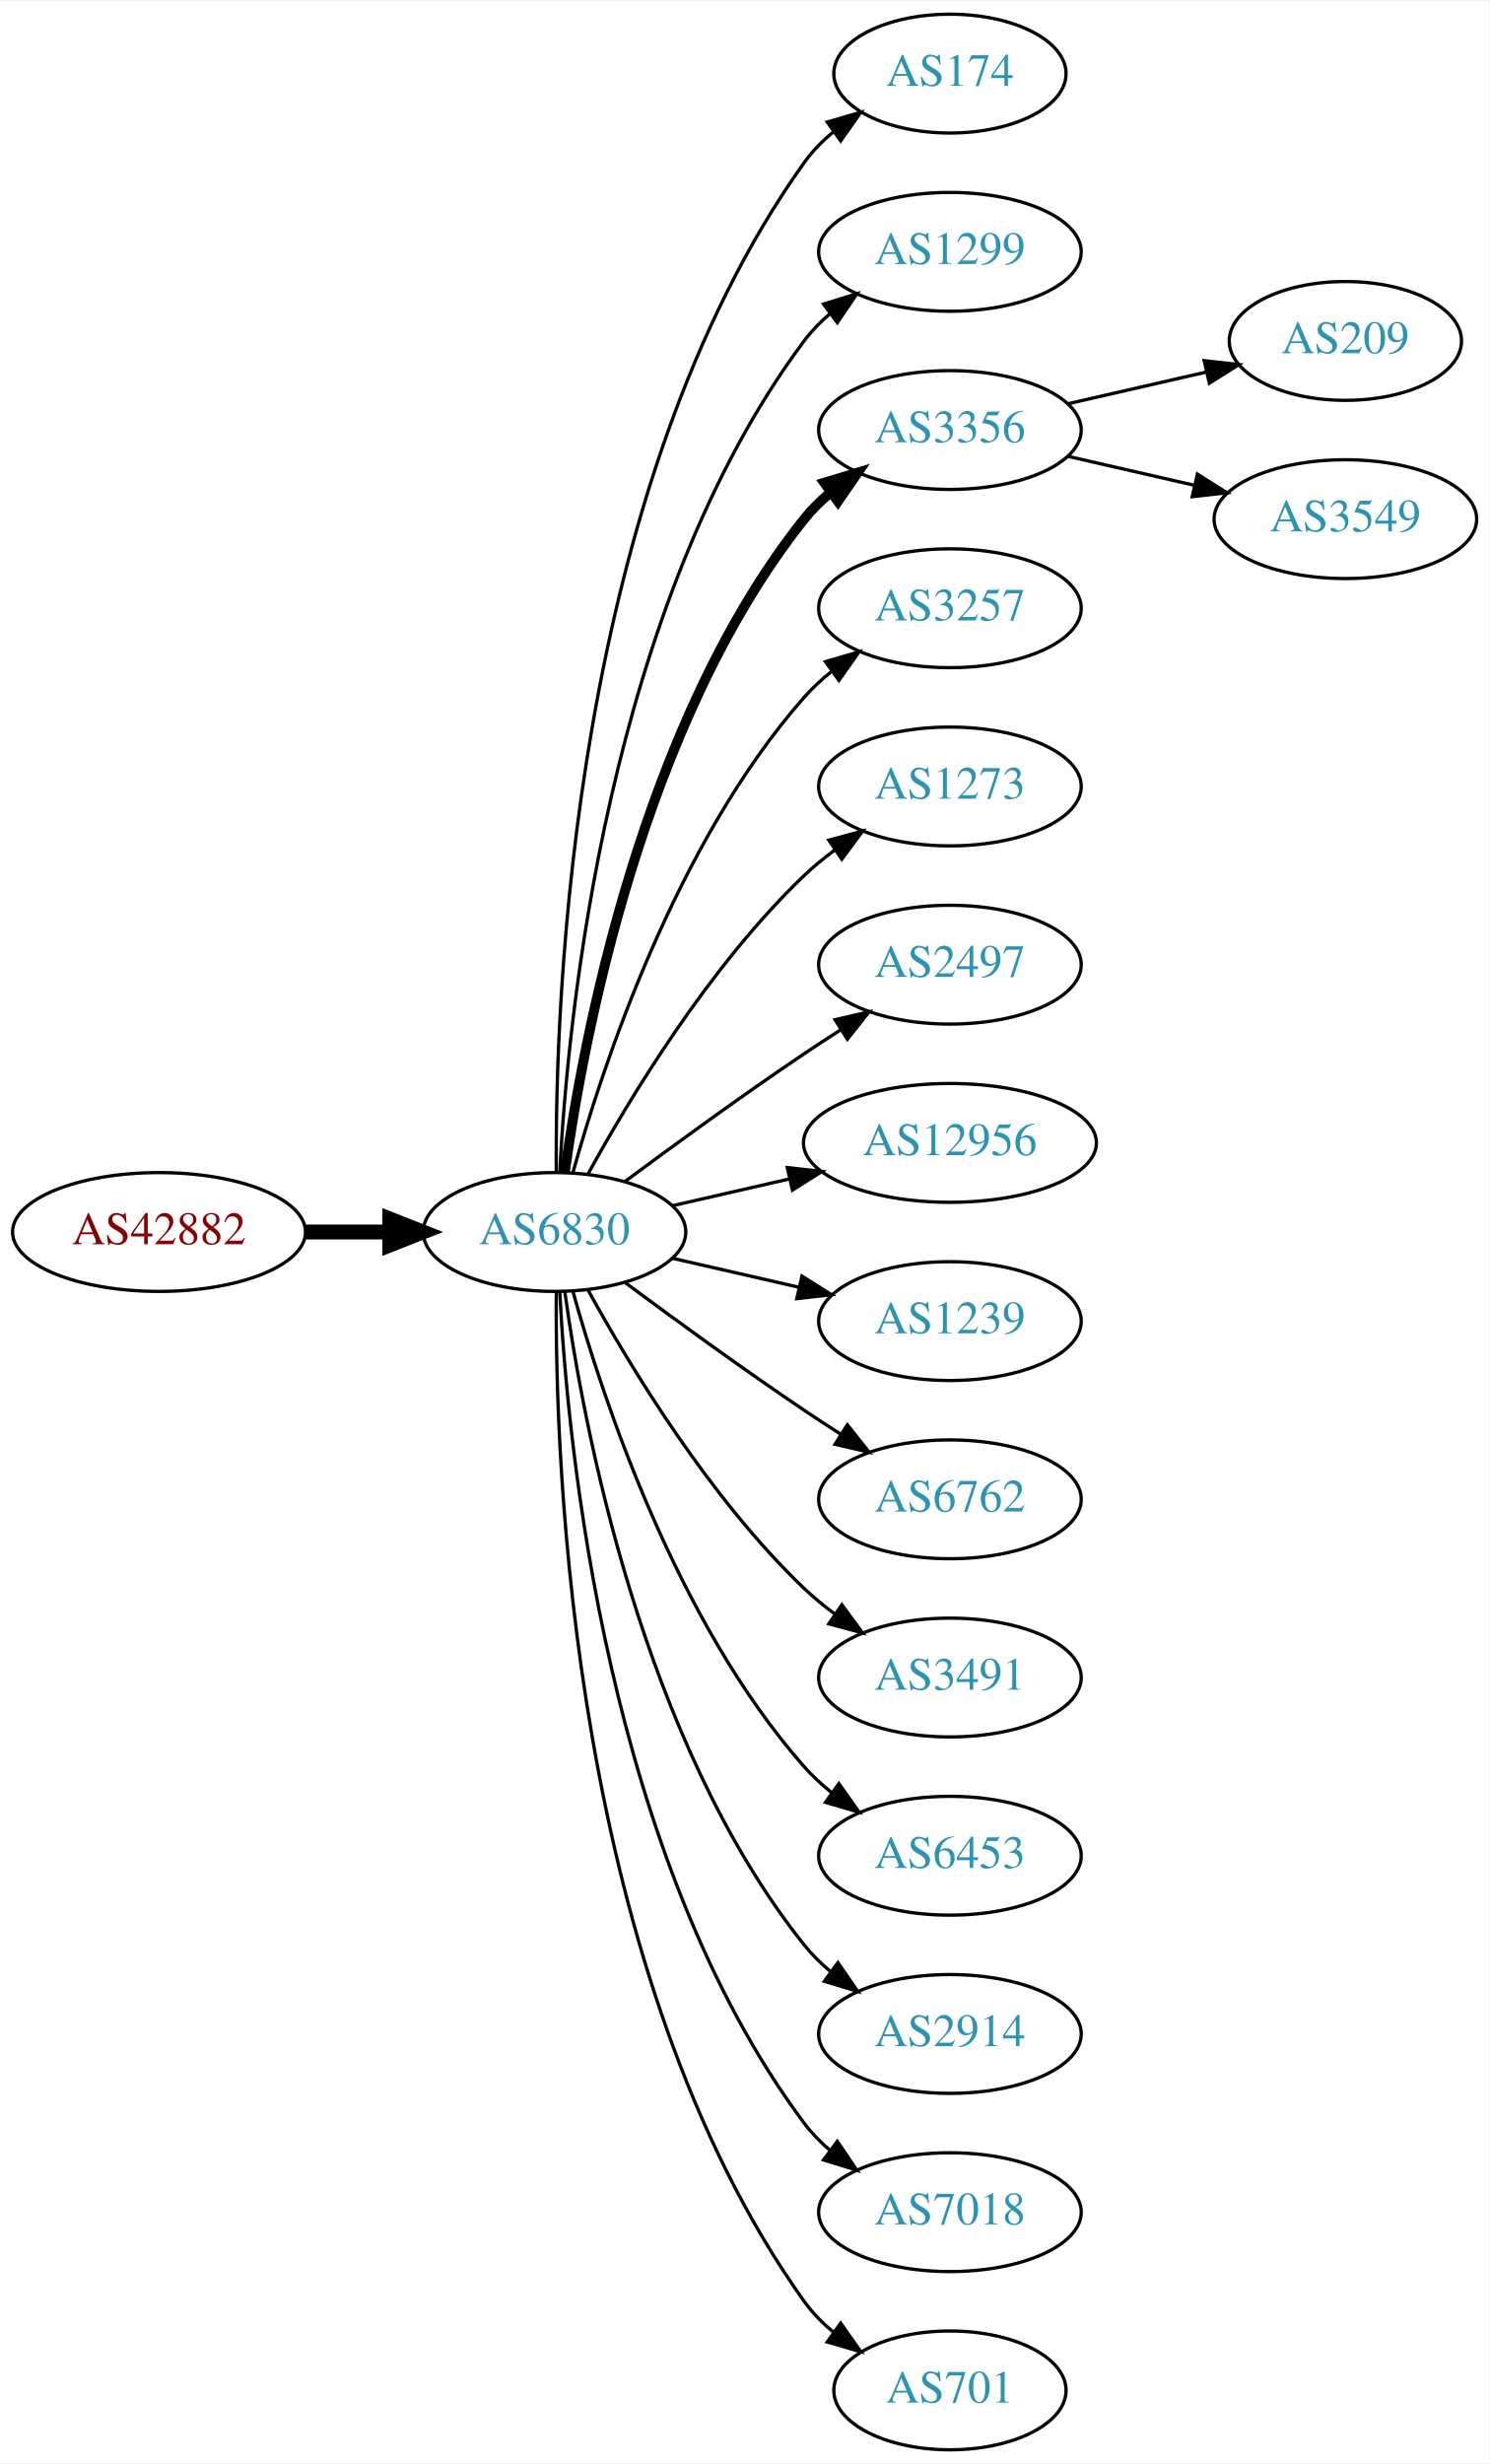
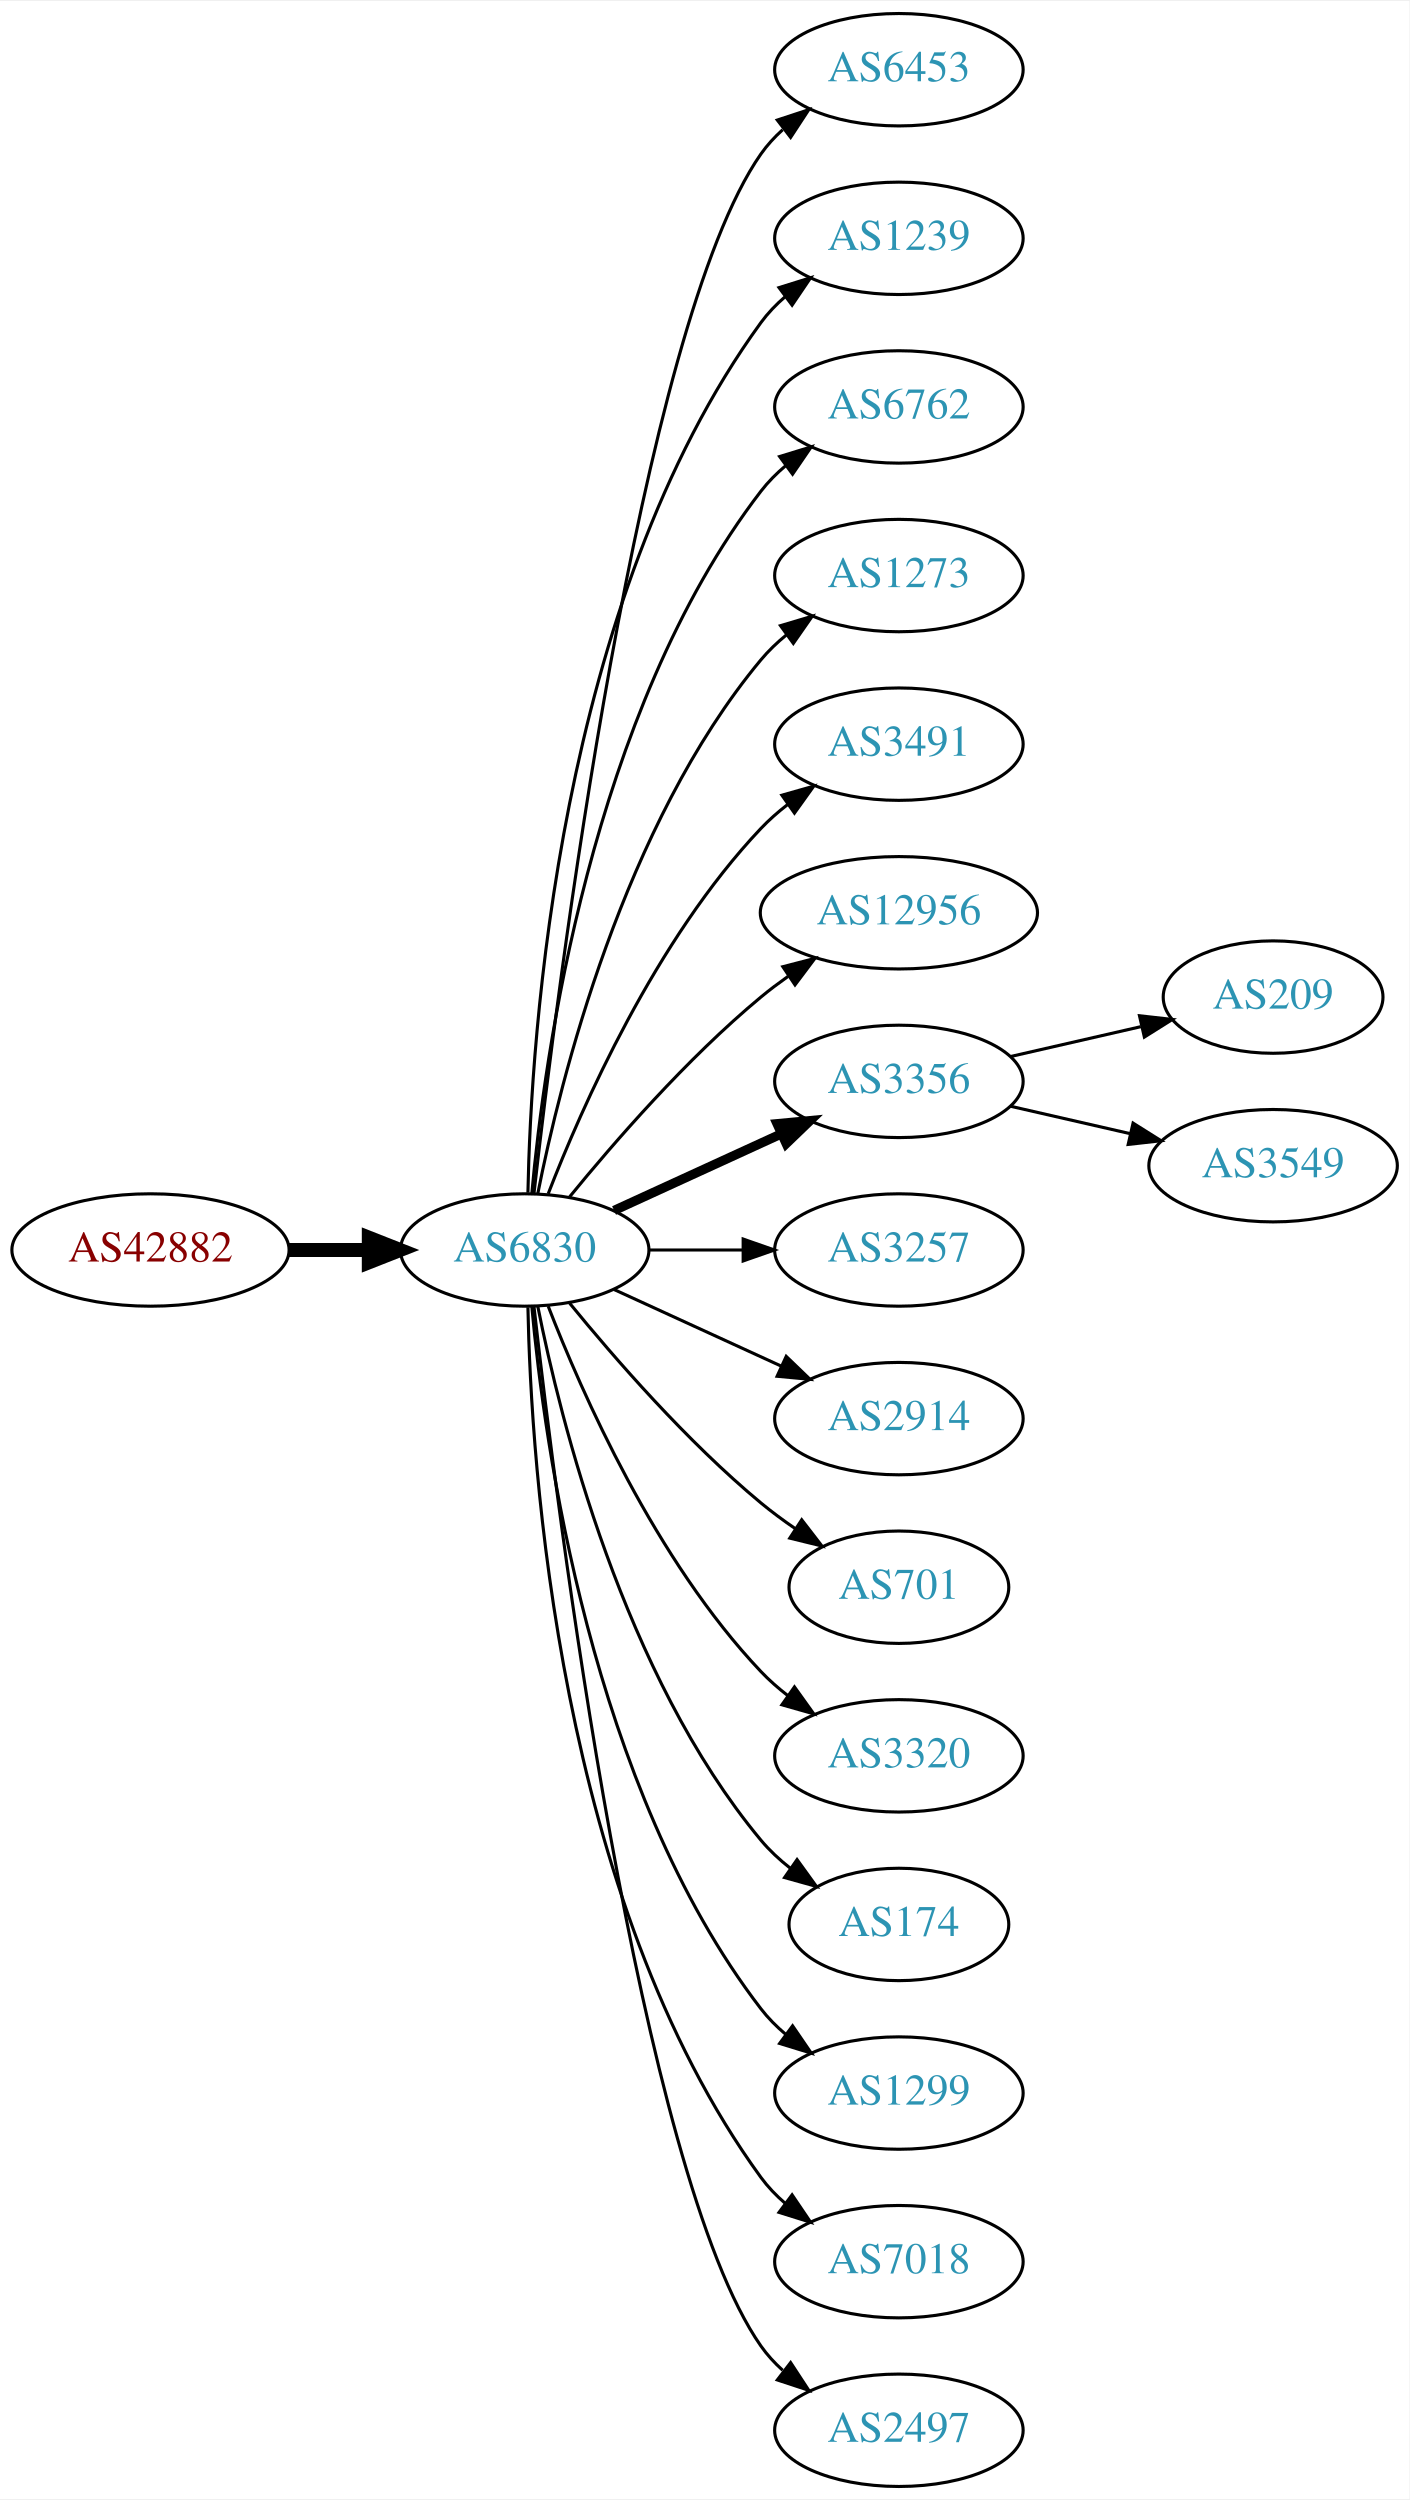
- <svg xmlns="http://www.w3.org/2000/svg" xmlns:xlink="http://www.w3.org/1999/xlink" width="451pt" height="746pt" viewBox="0.00 0.00 451.37 746.00">
-   <g id="graph0" class="graph" transform="scale(1 1) rotate(0) translate(4 742)">
-     <polygon fill="white" stroke="none" points="-4,4 -4,-742 447.37,-742 447.37,4 -4,4" />
+ <svg xmlns="http://www.w3.org/2000/svg" xmlns:xlink="http://www.w3.org/1999/xlink" width="451pt" height="800pt" viewBox="0.00 0.00 451.37 800.00">
+   <g id="graph0" class="graph" transform="scale(1 1) rotate(0) translate(4 796)">
+     <polygon fill="white" stroke="none" points="-4,4 -4,-796 447.37,-796 447.37,4 -4,4" />
    <g id="node1" class="node">
      <g id="a_node1">
        <a xlink:href="/asn/42882" xlink:title="AS42882 ~ SysUP OG [AT]">
-           <ellipse fill="#ffffff" stroke="black" cx="44.196" cy="-369" rx="44.393" ry="18" />
-           <text text-anchor="middle" x="44.196" y="-365.3" font-family="Times,serif" font-size="14.00" fill="#880000">AS42882</text>
+           <ellipse fill="#ffffff" stroke="black" cx="44.196" cy="-396" rx="44.393" ry="18" />
+           <text text-anchor="middle" x="44.196" y="-392.3" font-family="Times,serif" font-size="14.00" fill="#880000">AS42882</text>
        </a>
      </g>
    </g>
    <g id="node2" class="node">
      <g id="a_node2">
-         <a xlink:href="/asn/6830" xlink:title="AS6830 ~ LGI-UPC [AT]">
-           <ellipse fill="#ffffff" stroke="black" cx="164.039" cy="-369" rx="39.794" ry="18" />
-           <text text-anchor="middle" x="164.039" y="-365.3" font-family="Times,serif" font-size="14.00" fill="#2c94b3">AS6830</text>
+         <a xlink:href="/asn/6830" xlink:title="AS6830 ~ LibertyGlobal [AT]">
+           <ellipse fill="#ffffff" stroke="black" cx="164.039" cy="-396" rx="39.794" ry="18" />
+           <text text-anchor="middle" x="164.039" y="-392.3" font-family="Times,serif" font-size="14.00" fill="#2c94b3">AS6830</text>
        </a>
      </g>
    </g>
    <g id="edge1" class="edge">
-       <path fill="none" stroke="black" stroke-width="4.5" d="M88.407,-369C96.72,-369 105.482,-369 113.965,-369" />
-       <polygon fill="black" stroke="black" stroke-width="4.5" points="114.123,-372.938 124.123,-369 114.123,-365.063 114.123,-372.938" />
+       <path fill="none" stroke="black" stroke-width="4.5" d="M88.407,-396C96.72,-396 105.482,-396 113.965,-396" />
+       <polygon fill="black" stroke="black" stroke-width="4.5" points="114.123,-399.938 124.123,-396 114.123,-392.063 114.123,-399.938" />
    </g>
    <g id="node3" class="node">
      <g id="a_node3">
-         <a xlink:href="/asn/174" xlink:title="AS174 ~ Cogent Communications [US]">
-           <ellipse fill="#ffffff" stroke="black" cx="283.881" cy="-720" rx="35.194" ry="18" />
-           <text text-anchor="middle" x="283.881" y="-716.3" font-family="Times,serif" font-size="14.00" fill="#2c94b3">AS174</text>
+         <a xlink:href="/asn/6453" xlink:title="AS6453 ~ TATA COMMUNICATIONS (AMERICA) INC [US]">
+           <ellipse fill="#ffffff" stroke="black" cx="283.881" cy="-774" rx="39.794" ry="18" />
+           <text text-anchor="middle" x="283.881" y="-770.3" font-family="Times,serif" font-size="14.00" fill="#2c94b3">AS6453</text>
        </a>
      </g>
    </g>
    <g id="edge2" class="edge">
-       <path fill="none" stroke="black" d="M164.587,-387.063C164.168,-439.503 169.322,-594.293 239.685,-693 242.168,-696.484 245.256,-699.615 248.63,-702.402" />
-       <polygon fill="black" stroke="black" points="246.702,-705.326 256.875,-708.287 250.769,-699.629 246.702,-705.326" />
+       <path fill="none" stroke="black" d="M167.009,-414.101C174.237,-477.928 200.915,-691.628 239.685,-747 241.663,-749.825 244.041,-752.416 246.652,-754.779" />
+       <polygon fill="black" stroke="black" points="244.945,-757.881 255.01,-761.188 249.204,-752.326 244.945,-757.881" />
    </g>
    <g id="node4" class="node">
      <g id="a_node4">
-         <a xlink:href="/asn/1299" xlink:title="AS1299 ~ Telia Carrier [EU]">
-           <ellipse fill="#ffffff" stroke="black" cx="283.881" cy="-666" rx="39.794" ry="18" />
-           <text text-anchor="middle" x="283.881" y="-662.3" font-family="Times,serif" font-size="14.00" fill="#2c94b3">AS1299</text>
+         <a xlink:href="/asn/1239" xlink:title="AS1239 ~ Sprint [US]">
+           <ellipse fill="#ffffff" stroke="black" cx="283.881" cy="-720" rx="39.794" ry="18" />
+           <text text-anchor="middle" x="283.881" y="-716.3" font-family="Times,serif" font-size="14.00" fill="#2c94b3">AS1239</text>
        </a>
      </g>
    </g>
    <g id="edge3" class="edge">
-       <path fill="none" stroke="black" d="M165.63,-387.023C168.007,-433.412 179.925,-558.893 239.685,-639 241.933,-642.013 244.624,-644.769 247.551,-647.272" />
-       <polygon fill="black" stroke="black" points="245.582,-650.169 255.702,-653.303 249.746,-644.542 245.582,-650.169" />
+       <path fill="none" stroke="black" d="M165.071,-414.337C166.044,-464.079 174.763,-603.806 239.685,-693 241.897,-696.039 244.565,-698.813 247.477,-701.326" />
+       <polygon fill="black" stroke="black" points="245.495,-704.214 255.608,-707.373 249.672,-698.597 245.495,-704.214" />
    </g>
    <g id="node5" class="node">
      <g id="a_node5">
-         <a xlink:href="/asn/3356" xlink:title="AS3356 ~ Level 3 Parent, LLC [US]">
-           <ellipse fill="#ffffff" stroke="black" cx="283.881" cy="-612" rx="39.794" ry="18" />
-           <text text-anchor="middle" x="283.881" y="-608.3" font-family="Times,serif" font-size="14.00" fill="#2c94b3">AS3356</text>
+         <a xlink:href="/asn/6762" xlink:title="AS6762 ~ TELECOM ITALIA SPARKLE S.p.A. [IT]">
+           <ellipse fill="#ffffff" stroke="black" cx="283.881" cy="-666" rx="39.794" ry="18" />
+           <text text-anchor="middle" x="283.881" y="-662.3" font-family="Times,serif" font-size="14.00" fill="#2c94b3">AS6762</text>
        </a>
      </g>
    </g>
    <g id="edge4" class="edge">
-       <path fill="none" stroke="black" stroke-width="3" d="M167.178,-387.17C172.678,-426.974 190.504,-523.233 239.685,-585 242.026,-587.94 244.781,-590.649 247.747,-593.121" />
-       <polygon fill="black" stroke="black" stroke-width="3" points="245.812,-596.042 255.953,-599.11 249.939,-590.388 245.812,-596.042" />
+       <path fill="none" stroke="black" d="M166.323,-414.117C170.221,-457.332 185.238,-568.131 239.685,-639 241.975,-641.981 244.695,-644.716 247.639,-647.205" />
+       <polygon fill="black" stroke="black" points="245.686,-650.113 255.816,-653.218 249.833,-644.473 245.686,-650.113" />
    </g>
    <g id="node6" class="node">
      <g id="a_node6">
-         <a xlink:href="/asn/3257" xlink:title="AS3257 ~ GTT [DE]">
-           <ellipse fill="#ffffff" stroke="black" cx="283.881" cy="-558" rx="39.794" ry="18" />
-           <text text-anchor="middle" x="283.881" y="-554.3" font-family="Times,serif" font-size="14.00" fill="#2c94b3">AS3257</text>
+         <a xlink:href="/asn/1273" xlink:title="AS1273 ~ Vodafone Group PLC [EU]">
+           <ellipse fill="#ffffff" stroke="black" cx="283.881" cy="-612" rx="39.794" ry="18" />
+           <text text-anchor="middle" x="283.881" y="-608.3" font-family="Times,serif" font-size="14.00" fill="#2c94b3">AS1273</text>
        </a>
      </g>
    </g>
    <g id="edge5" class="edge">
-       <path fill="none" stroke="black" d="M169.612,-386.946C178.517,-418.995 200.801,-486.842 239.685,-531 242.169,-533.821 245.019,-536.449 248.044,-538.871" />
-       <polygon fill="black" stroke="black" points="246.162,-541.828 256.334,-544.791 250.23,-536.131 246.162,-541.828" />
+       <path fill="none" stroke="black" d="M168.237,-414.073C175.401,-450.141 195.675,-532.125 239.685,-585 242.09,-587.889 244.886,-590.563 247.879,-593.013" />
+       <polygon fill="black" stroke="black" points="245.967,-595.95 256.122,-598.973 250.069,-590.277 245.967,-595.95" />
    </g>
    <g id="node7" class="node">
      <g id="a_node7">
-         <a xlink:href="/asn/1273" xlink:title="AS1273 ~ Vodafone Group PLC [EU]">
-           <ellipse fill="#ffffff" stroke="black" cx="283.881" cy="-504" rx="39.794" ry="18" />
-           <text text-anchor="middle" x="283.881" y="-500.3" font-family="Times,serif" font-size="14.00" fill="#2c94b3">AS1273</text>
+         <a xlink:href="/asn/3491" xlink:title="AS3491 ~ PCCW Global, Inc. [US]">
+           <ellipse fill="#ffffff" stroke="black" cx="283.881" cy="-558" rx="39.794" ry="18" />
+           <text text-anchor="middle" x="283.881" y="-554.3" font-family="Times,serif" font-size="14.00" fill="#2c94b3">AS3491</text>
        </a>
      </g>
    </g>
    <g id="edge6" class="edge">
-       <path fill="none" stroke="black" d="M174.28,-386.713C186.825,-409.561 211.002,-449.611 239.685,-477 242.553,-479.739 245.742,-482.347 249.051,-484.785" />
-       <polygon fill="black" stroke="black" points="247.175,-487.742 257.411,-490.477 251.114,-481.956 247.175,-487.742" />
+       <path fill="none" stroke="black" d="M171.562,-413.994C182.312,-441.728 205.969,-495.429 239.685,-531 242.271,-533.728 245.188,-536.294 248.257,-538.677" />
+       <polygon fill="black" stroke="black" points="246.411,-541.658 256.605,-544.543 250.435,-535.93 246.411,-541.658" />
    </g>
    <g id="node8" class="node">
      <g id="a_node8">
-         <a xlink:href="/asn/2497" xlink:title="AS2497 ~ Internet Initiative Japan Inc. [JP]">
-           <ellipse fill="#ffffff" stroke="black" cx="283.881" cy="-450" rx="39.794" ry="18" />
-           <text text-anchor="middle" x="283.881" y="-446.3" font-family="Times,serif" font-size="14.00" fill="#2c94b3">AS2497</text>
+         <a xlink:href="/asn/12956" xlink:title="AS12956 ~ TELXIUS [ES]">
+           <ellipse fill="#ffffff" stroke="black" cx="283.881" cy="-504" rx="44.393" ry="18" />
+           <text text-anchor="middle" x="283.881" y="-500.3" font-family="Times,serif" font-size="14.00" fill="#2c94b3">AS12956</text>
        </a>
      </g>
    </g>
    <g id="edge7" class="edge">
-       <path fill="none" stroke="black" d="M185.369,-384.277C200.231,-395.304 220.976,-410.407 239.685,-423 243.234,-425.389 246.984,-427.839 250.733,-430.242" />
-       <polygon fill="black" stroke="black" points="249.059,-433.325 259.381,-435.712 252.801,-427.409 249.059,-433.325" />
+       <path fill="none" stroke="black" d="M178.458,-413.065C192.572,-430.375 215.987,-457.345 239.685,-477 242.423,-479.271 245.367,-481.494 248.384,-483.63" />
+       <polygon fill="black" stroke="black" points="246.716,-486.725 256.973,-489.379 250.61,-480.908 246.716,-486.725" />
    </g>
    <g id="node9" class="node">
      <g id="a_node9">
-         <a xlink:href="/asn/12956" xlink:title="AS12956 ~ TELXIUS [ES]">
-           <ellipse fill="#ffffff" stroke="black" cx="283.881" cy="-396" rx="44.393" ry="18" />
-           <text text-anchor="middle" x="283.881" y="-392.3" font-family="Times,serif" font-size="14.00" fill="#2c94b3">AS12956</text>
+         <a xlink:href="/asn/3356" xlink:title="AS3356 ~ Level 3 Parent, LLC [US]">
+           <ellipse fill="#ffffff" stroke="black" cx="283.881" cy="-450" rx="39.794" ry="18" />
+           <text text-anchor="middle" x="283.881" y="-446.3" font-family="Times,serif" font-size="14.00" fill="#2c94b3">AS3356</text>
        </a>
      </g>
    </g>
    <g id="edge8" class="edge">
-       <path fill="none" stroke="black" d="M199.758,-376.955C210.896,-379.507 223.432,-382.379 235.325,-385.104" />
-       <polygon fill="black" stroke="black" points="234.59,-388.526 245.119,-387.348 236.153,-381.703 234.59,-388.526" />
+       <path fill="none" stroke="black" stroke-width="3" d="M192.667,-408.661C208.624,-415.973 228.895,-425.261 246.178,-433.181" />
+       <polygon fill="black" stroke="black" stroke-width="3" points="244.876,-436.435 255.425,-437.419 247.793,-430.071 244.876,-436.435" />
    </g>
    <g id="node10" class="node">
      <g id="a_node10">
-         <a xlink:href="/asn/1239" xlink:title="AS1239 ~ Sprint [US]">
-           <ellipse fill="#ffffff" stroke="black" cx="283.881" cy="-342" rx="39.794" ry="18" />
-           <text text-anchor="middle" x="283.881" y="-338.3" font-family="Times,serif" font-size="14.00" fill="#2c94b3">AS1239</text>
+         <a xlink:href="/asn/3257" xlink:title="AS3257 ~ GTT [DE]">
+           <ellipse fill="#ffffff" stroke="black" cx="283.881" cy="-396" rx="39.794" ry="18" />
+           <text text-anchor="middle" x="283.881" y="-392.3" font-family="Times,serif" font-size="14.00" fill="#2c94b3">AS3257</text>
        </a>
      </g>
    </g>
    <g id="edge9" class="edge">
-       <path fill="none" stroke="black" d="M199.758,-361.045C211.758,-358.296 225.379,-355.175 238.071,-352.267" />
-       <polygon fill="black" stroke="black" points="239.037,-355.636 248.003,-349.991 237.474,-348.813 239.037,-355.636" />
+       <path fill="none" stroke="black" d="M203.951,-396C213.505,-396 223.854,-396 233.817,-396" />
+       <polygon fill="black" stroke="black" points="234.009,-399.5 244.009,-396 234.009,-392.5 234.009,-399.5" />
    </g>
    <g id="node11" class="node">
      <g id="a_node11">
-         <a xlink:href="/asn/6762" xlink:title="AS6762 ~ TELECOM ITALIA SPARKLE S.p.A. [IT]">
-           <ellipse fill="#ffffff" stroke="black" cx="283.881" cy="-288" rx="39.794" ry="18" />
-           <text text-anchor="middle" x="283.881" y="-284.3" font-family="Times,serif" font-size="14.00" fill="#2c94b3">AS6762</text>
+         <a xlink:href="/asn/2914" xlink:title="AS2914 ~ NTT America, Inc. [US]">
+           <ellipse fill="#ffffff" stroke="black" cx="283.881" cy="-342" rx="39.794" ry="18" />
+           <text text-anchor="middle" x="283.881" y="-338.3" font-family="Times,serif" font-size="14.00" fill="#2c94b3">AS2914</text>
        </a>
      </g>
    </g>
    <g id="edge10" class="edge">
-       <path fill="none" stroke="black" d="M185.369,-353.723C200.231,-342.696 220.976,-327.593 239.685,-315 243.234,-312.611 246.984,-310.161 250.733,-307.758" />
-       <polygon fill="black" stroke="black" points="252.801,-310.591 259.381,-302.288 249.059,-304.675 252.801,-310.591" />
+       <path fill="none" stroke="black" d="M192.667,-383.339C208.624,-376.027 228.895,-366.739 246.178,-358.819" />
+       <polygon fill="black" stroke="black" points="247.793,-361.929 255.425,-354.581 244.876,-355.565 247.793,-361.929" />
    </g>
    <g id="node12" class="node">
      <g id="a_node12">
-         <a xlink:href="/asn/3491" xlink:title="AS3491 ~ PCCW Global, Inc. [US]">
-           <ellipse fill="#ffffff" stroke="black" cx="283.881" cy="-234" rx="39.794" ry="18" />
-           <text text-anchor="middle" x="283.881" y="-230.3" font-family="Times,serif" font-size="14.00" fill="#2c94b3">AS3491</text>
+         <a xlink:href="/asn/701" xlink:title="AS701 ~ UUNET [US]">
+           <ellipse fill="#ffffff" stroke="black" cx="283.881" cy="-288" rx="35.194" ry="18" />
+           <text text-anchor="middle" x="283.881" y="-284.3" font-family="Times,serif" font-size="14.00" fill="#2c94b3">AS701</text>
        </a>
      </g>
    </g>
    <g id="edge11" class="edge">
-       <path fill="none" stroke="black" d="M174.28,-351.287C186.825,-328.439 211.002,-288.389 239.685,-261 242.553,-258.261 245.742,-255.653 249.051,-253.215" />
-       <polygon fill="black" stroke="black" points="251.114,-256.044 257.411,-247.523 247.175,-250.258 251.114,-256.044" />
+       <path fill="none" stroke="black" d="M178.458,-378.935C192.572,-361.625 215.987,-334.655 239.685,-315 243.148,-312.128 246.941,-309.331 250.795,-306.692" />
+       <polygon fill="black" stroke="black" points="252.757,-309.592 259.228,-301.203 248.938,-303.725 252.757,-309.592" />
    </g>
    <g id="node13" class="node">
      <g id="a_node13">
-         <a xlink:href="/asn/6453" xlink:title="AS6453 ~ TATA COMMUNICATIONS (AMERICA) INC [US]">
-           <ellipse fill="#ffffff" stroke="black" cx="283.881" cy="-180" rx="39.794" ry="18" />
-           <text text-anchor="middle" x="283.881" y="-176.3" font-family="Times,serif" font-size="14.00" fill="#2c94b3">AS6453</text>
+         <a xlink:href="/asn/3320" xlink:title="AS3320 ~ DTAG [DE]">
+           <ellipse fill="#ffffff" stroke="black" cx="283.881" cy="-234" rx="39.794" ry="18" />
+           <text text-anchor="middle" x="283.881" y="-230.3" font-family="Times,serif" font-size="14.00" fill="#2c94b3">AS3320</text>
        </a>
      </g>
    </g>
    <g id="edge12" class="edge">
-       <path fill="none" stroke="black" d="M169.612,-351.054C178.517,-319.005 200.801,-251.158 239.685,-207 242.169,-204.179 245.019,-201.551 248.044,-199.129" />
-       <polygon fill="black" stroke="black" points="250.23,-201.869 256.334,-193.209 246.162,-196.172 250.23,-201.869" />
+       <path fill="none" stroke="black" d="M171.562,-378.006C182.312,-350.272 205.969,-296.571 239.685,-261 242.271,-258.272 245.188,-255.706 248.257,-253.323" />
+       <polygon fill="black" stroke="black" points="250.435,-256.07 256.605,-247.457 246.411,-250.342 250.435,-256.07" />
    </g>
    <g id="node14" class="node">
      <g id="a_node14">
-         <a xlink:href="/asn/2914" xlink:title="AS2914 ~ NTT America, Inc. [US]">
-           <ellipse fill="#ffffff" stroke="black" cx="283.881" cy="-126" rx="39.794" ry="18" />
-           <text text-anchor="middle" x="283.881" y="-122.3" font-family="Times,serif" font-size="14.00" fill="#2c94b3">AS2914</text>
+         <a xlink:href="/asn/174" xlink:title="AS174 ~ Cogent Communications [US]">
+           <ellipse fill="#ffffff" stroke="black" cx="283.881" cy="-180" rx="35.194" ry="18" />
+           <text text-anchor="middle" x="283.881" y="-176.3" font-family="Times,serif" font-size="14.00" fill="#2c94b3">AS174</text>
        </a>
      </g>
    </g>
    <g id="edge13" class="edge">
-       <path fill="none" stroke="black" d="M167.178,-350.83C172.678,-311.026 190.504,-214.767 239.685,-153 242.026,-150.06 244.781,-147.351 247.747,-144.879" />
-       <polygon fill="black" stroke="black" points="249.939,-147.612 255.953,-138.89 245.812,-141.958 249.939,-147.612" />
+       <path fill="none" stroke="black" d="M168.237,-377.927C175.401,-341.859 195.675,-259.875 239.685,-207 242.422,-203.712 245.667,-200.702 249.13,-197.983" />
+       <polygon fill="black" stroke="black" points="251.267,-200.761 257.471,-192.173 247.265,-195.017 251.267,-200.761" />
    </g>
    <g id="node15" class="node">
      <g id="a_node15">
+         <a xlink:href="/asn/1299" xlink:title="AS1299 ~ Telia Carrier [EU]">
+           <ellipse fill="#ffffff" stroke="black" cx="283.881" cy="-126" rx="39.794" ry="18" />
+           <text text-anchor="middle" x="283.881" y="-122.3" font-family="Times,serif" font-size="14.00" fill="#2c94b3">AS1299</text>
+         </a>
+       </g>
+     </g>
+     <g id="edge14" class="edge">
+       <path fill="none" stroke="black" d="M166.323,-377.883C170.221,-334.668 185.238,-223.869 239.685,-153 241.975,-150.019 244.695,-147.284 247.639,-144.795" />
+       <polygon fill="black" stroke="black" points="249.833,-147.527 255.816,-138.782 245.686,-141.887 249.833,-147.527" />
+     </g>
+     <g id="node16" class="node">
+       <g id="a_node16">
        <a xlink:href="/asn/7018" xlink:title="AS7018 ~ AT&amp;T Services, Inc. [US]">
          <ellipse fill="#ffffff" stroke="black" cx="283.881" cy="-72" rx="39.794" ry="18" />
          <text text-anchor="middle" x="283.881" y="-68.3" font-family="Times,serif" font-size="14.00" fill="#2c94b3">AS7018</text>
        </a>
      </g>
    </g>
-     <g id="edge14" class="edge">
-       <path fill="none" stroke="black" d="M165.63,-350.977C168.007,-304.588 179.925,-179.107 239.685,-99 241.933,-95.987 244.624,-93.231 247.551,-90.728" />
-       <polygon fill="black" stroke="black" points="249.746,-93.459 255.702,-84.697 245.582,-87.831 249.746,-93.459" />
-     </g>
-     <g id="node16" class="node">
-       <g id="a_node16">
-         <a xlink:href="/asn/701" xlink:title="AS701 ~ UUNET [US]">
-           <ellipse fill="#ffffff" stroke="black" cx="283.881" cy="-18" rx="35.194" ry="18" />
-           <text text-anchor="middle" x="283.881" y="-14.3" font-family="Times,serif" font-size="14.00" fill="#2c94b3">AS701</text>
-         </a>
-       </g>
-     </g>
    <g id="edge15" class="edge">
-       <path fill="none" stroke="black" d="M164.587,-350.937C164.168,-298.497 169.322,-143.707 239.685,-45 242.168,-41.516 245.256,-38.385 248.63,-35.598" />
-       <polygon fill="black" stroke="black" points="250.769,-38.371 256.875,-29.713 246.702,-32.673 250.769,-38.371" />
+       <path fill="none" stroke="black" d="M165.071,-377.663C166.044,-327.921 174.763,-188.194 239.685,-99 241.897,-95.961 244.565,-93.187 247.477,-90.674" />
+       <polygon fill="black" stroke="black" points="249.672,-93.403 255.608,-84.627 245.495,-87.786 249.672,-93.403" />
    </g>
    <g id="node17" class="node">
      <g id="a_node17">
-         <a xlink:href="/asn/209" xlink:title="AS209 ~ CenturyLink Communications, LLC [US]">
-           <ellipse fill="#ffffff" stroke="black" cx="403.724" cy="-639" rx="35.194" ry="18" />
-           <text text-anchor="middle" x="403.724" y="-635.3" font-family="Times,serif" font-size="14.00" fill="#2c94b3">AS209</text>
+         <a xlink:href="/asn/2497" xlink:title="AS2497 ~ Internet Initiative Japan Inc. [JP]">
+           <ellipse fill="#ffffff" stroke="black" cx="283.881" cy="-18" rx="39.794" ry="18" />
+           <text text-anchor="middle" x="283.881" y="-14.3" font-family="Times,serif" font-size="14.00" fill="#2c94b3">AS2497</text>
        </a>
      </g>
    </g>
    <g id="edge16" class="edge">
-       <path fill="none" stroke="black" d="M319.6,-619.955C332.693,-622.955 347.715,-626.396 361.356,-629.522" />
-       <polygon fill="black" stroke="black" points="360.934,-633.016 371.463,-631.838 362.497,-626.193 360.934,-633.016" />
+       <path fill="none" stroke="black" d="M167.009,-377.899C174.237,-314.072 200.915,-100.372 239.685,-45 241.663,-42.175 244.041,-39.584 246.652,-37.221" />
+       <polygon fill="black" stroke="black" points="249.204,-39.674 255.01,-30.812 244.945,-34.119 249.204,-39.674" />
    </g>
    <g id="node18" class="node">
      <g id="a_node18">
+         <a xlink:href="/asn/209" xlink:title="AS209 ~ CenturyLink Communications, LLC [US]">
+           <ellipse fill="#ffffff" stroke="black" cx="403.724" cy="-477" rx="35.194" ry="18" />
+           <text text-anchor="middle" x="403.724" y="-473.3" font-family="Times,serif" font-size="14.00" fill="#2c94b3">AS209</text>
+         </a>
+       </g>
+     </g>
+     <g id="edge17" class="edge">
+       <path fill="none" stroke="black" d="M319.6,-457.955C332.693,-460.955 347.715,-464.396 361.356,-467.522" />
+       <polygon fill="black" stroke="black" points="360.934,-471.016 371.463,-469.838 362.497,-464.193 360.934,-471.016" />
+     </g>
+     <g id="node19" class="node">
+       <g id="a_node19">
        <a xlink:href="/asn/3549" xlink:title="AS3549 ~ Level 3 Parent, LLC [US]">
-           <ellipse fill="#ffffff" stroke="black" cx="403.724" cy="-585" rx="39.794" ry="18" />
-           <text text-anchor="middle" x="403.724" y="-581.3" font-family="Times,serif" font-size="14.00" fill="#2c94b3">AS3549</text>
-         </a>
-       </g>
-     </g>
-     <g id="edge17" class="edge">
-       <path fill="none" stroke="black" d="M319.6,-604.045C331.6,-601.296 345.221,-598.175 357.914,-595.267" />
-       <polygon fill="black" stroke="black" points="358.88,-598.636 367.845,-592.991 357.316,-591.813 358.88,-598.636" />
+           <ellipse fill="#ffffff" stroke="black" cx="403.724" cy="-423" rx="39.794" ry="18" />
+           <text text-anchor="middle" x="403.724" y="-419.3" font-family="Times,serif" font-size="14.00" fill="#2c94b3">AS3549</text>
+         </a>
+       </g>
+     </g>
+     <g id="edge18" class="edge">
+       <path fill="none" stroke="black" d="M319.6,-442.045C331.6,-439.296 345.221,-436.175 357.914,-433.267" />
+       <polygon fill="black" stroke="black" points="358.88,-436.636 367.845,-430.991 357.316,-429.813 358.88,-436.636" />
    </g>
  </g>
</svg>
